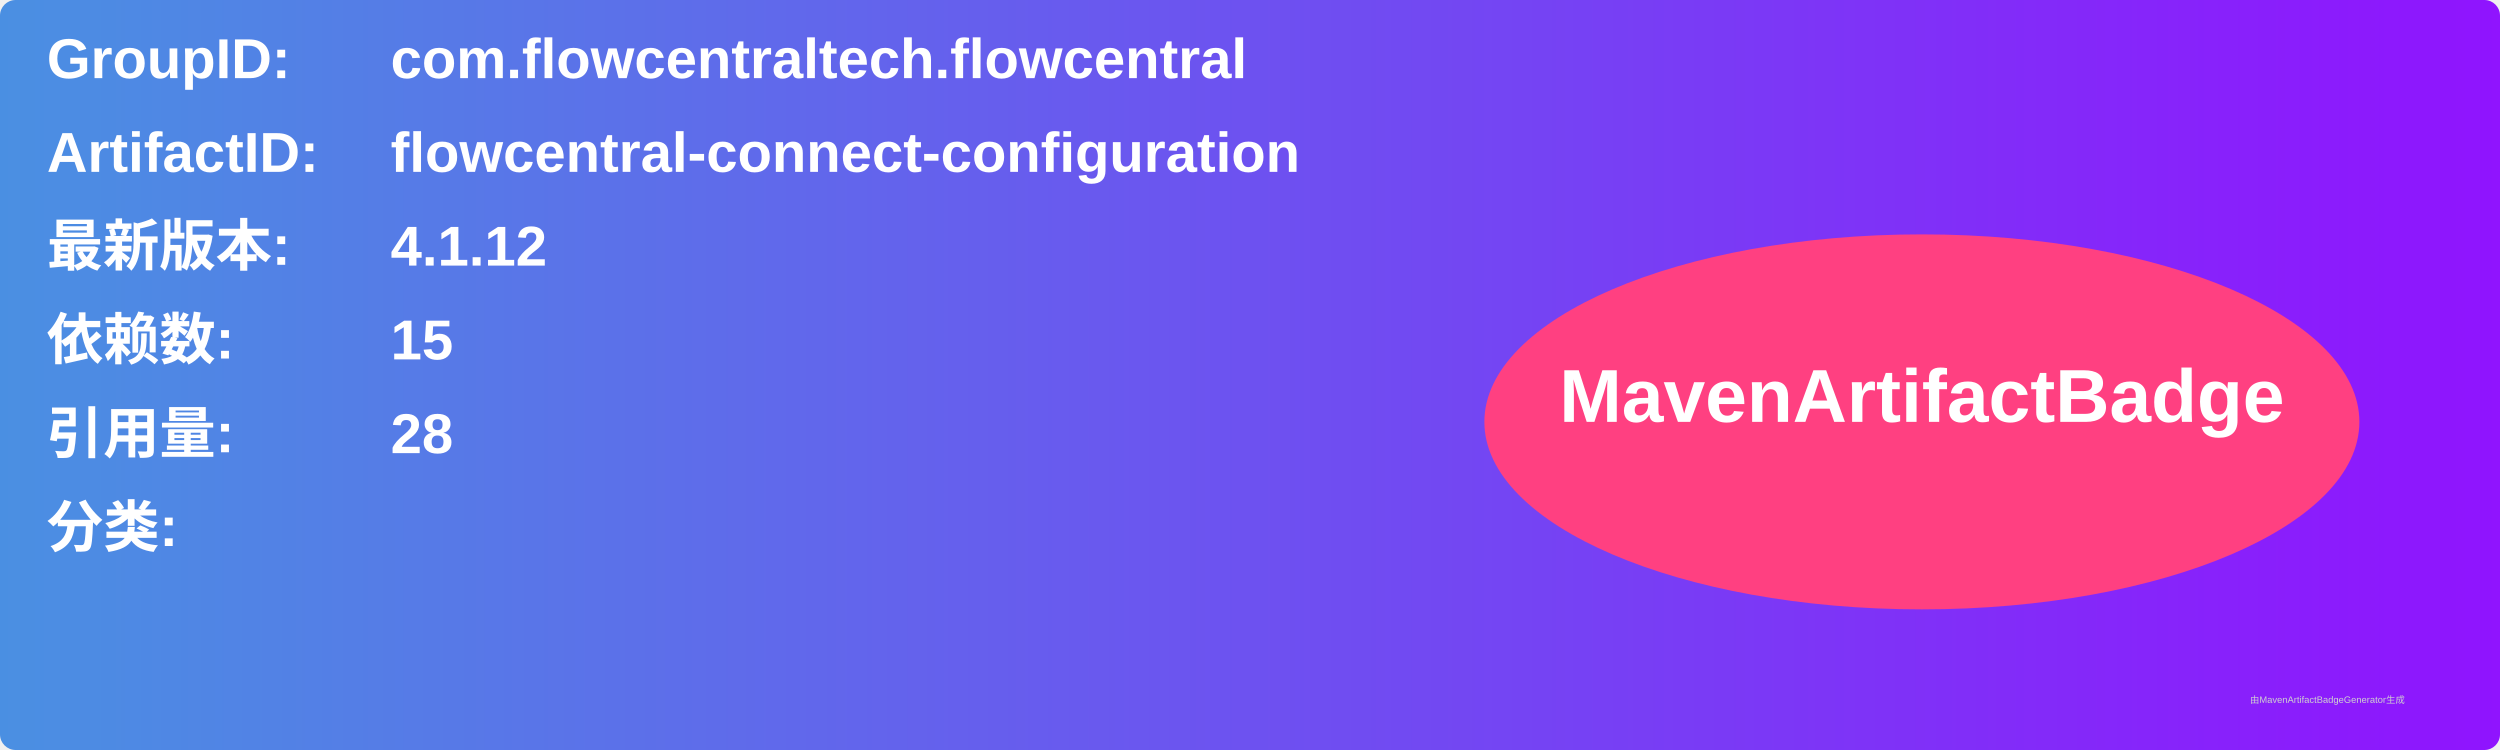
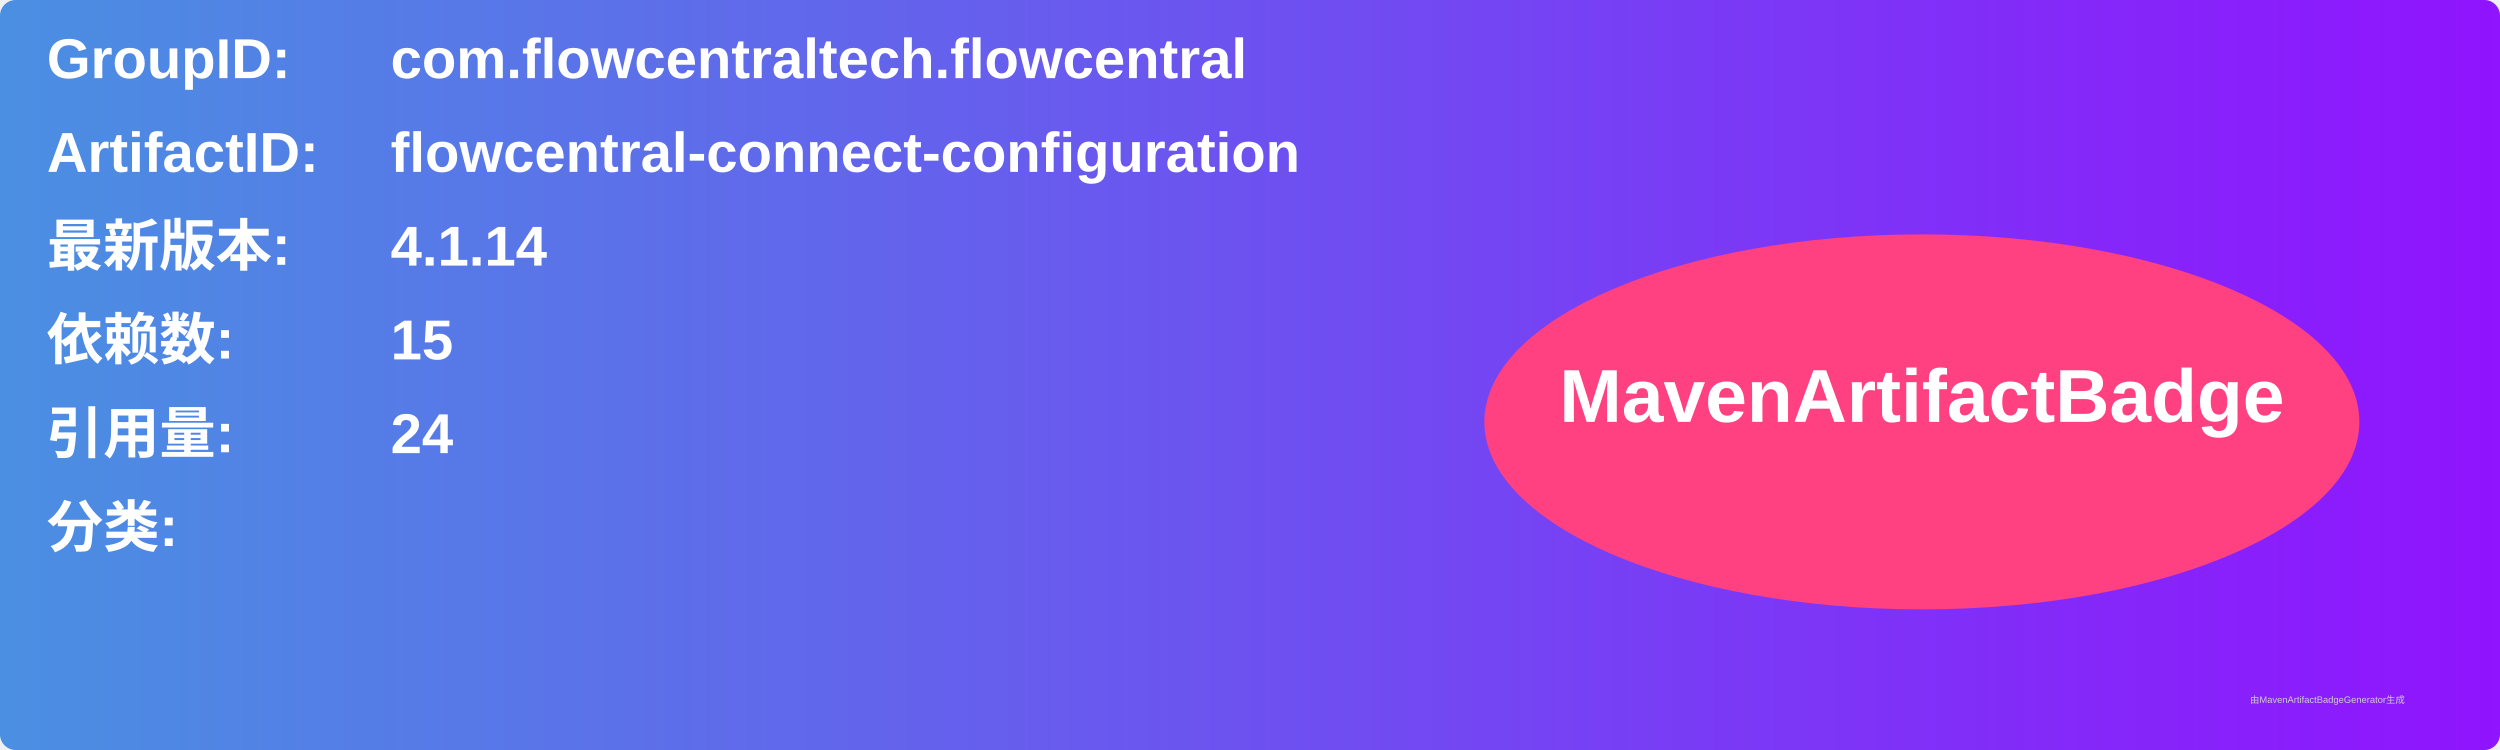
<svg xmlns="http://www.w3.org/2000/svg" width="800" height="240" viewBox="0 0 800 240">
  <linearGradient id="grad" x1="0%" y1="0%" x2="100%" y2="0%">
    <stop offset="0%" stop-color="#4a90e2" />
    <stop offset="100%" stop-color="#9013fe" />
  </linearGradient>
  <rect width="100%" height="100%" rx="5" ry="5" fill="url(#grad)" />
  <g transform="translate(15, 15)">
    <text x="0" y="10" font-family="Arial" font-size="18" fill="white" font-weight="bold" width="260">GroupID:</text>
    <text x="110" y="10" font-family="Arial" font-size="18" fill="white" font-weight="bold" width="460">com.flowcentraltech.flowcentral</text>
    <text x="0" y="40" font-family="Arial" font-size="18" fill="white" font-weight="bold" width="260">ArtifactID:</text>
    <text x="110" y="40" font-family="Arial" font-size="18" fill="white" font-weight="bold" width="460">flowcentral-connect-configuration</text>
    <text x="0" y="70" font-family="Arial" font-size="18" fill="white" font-weight="bold">最新版本:</text>
    <text x="110" y="70" font-family="Arial" font-size="18" fill="white" font-weight="bold">
-       <tspan font-weight="bold">4.1.12</tspan>
+       <tspan font-weight="bold">4.1.14</tspan>
    </text>
    <text x="0" y="100" font-family="Arial" font-size="18" fill="white" font-weight="bold">依赖数: </text>
    <text x="110" y="100" font-family="Arial" font-size="18" fill="white">
      <tspan font-weight="bold">15</tspan>
    </text>
    <text x="0" y="130" font-family="Arial" font-size="18" fill="white" font-weight="bold">引用量: </text>
    <text x="110" y="130" font-family="Arial" font-size="18" fill="white">
-       <tspan font-weight="bold">28</tspan>
+       <tspan font-weight="bold">24</tspan>
    </text>
    <text x="0" y="160" font-family="Arial" font-size="18" fill="white" font-weight="bold">分类:</text>
    <text x="10" y="190" font-family="Arial" font-size="10" fill="white">
      <tspan font-weight="bold" />
    </text>
    <ellipse cx="600" cy="120" rx="140" ry="60" fill="#ff4081" />
    <text x="600" y="120" text-anchor="middle" font-family="Arial" font-size="24" fill="white" font-weight="bold">MavenArtifactBadge</text>
  </g>
  <text x="720" y="225" font-family="Arial" font-size="3" fill="#d0d0d0">由MavenArtifactBadgeGenerator生成</text>
</svg>
